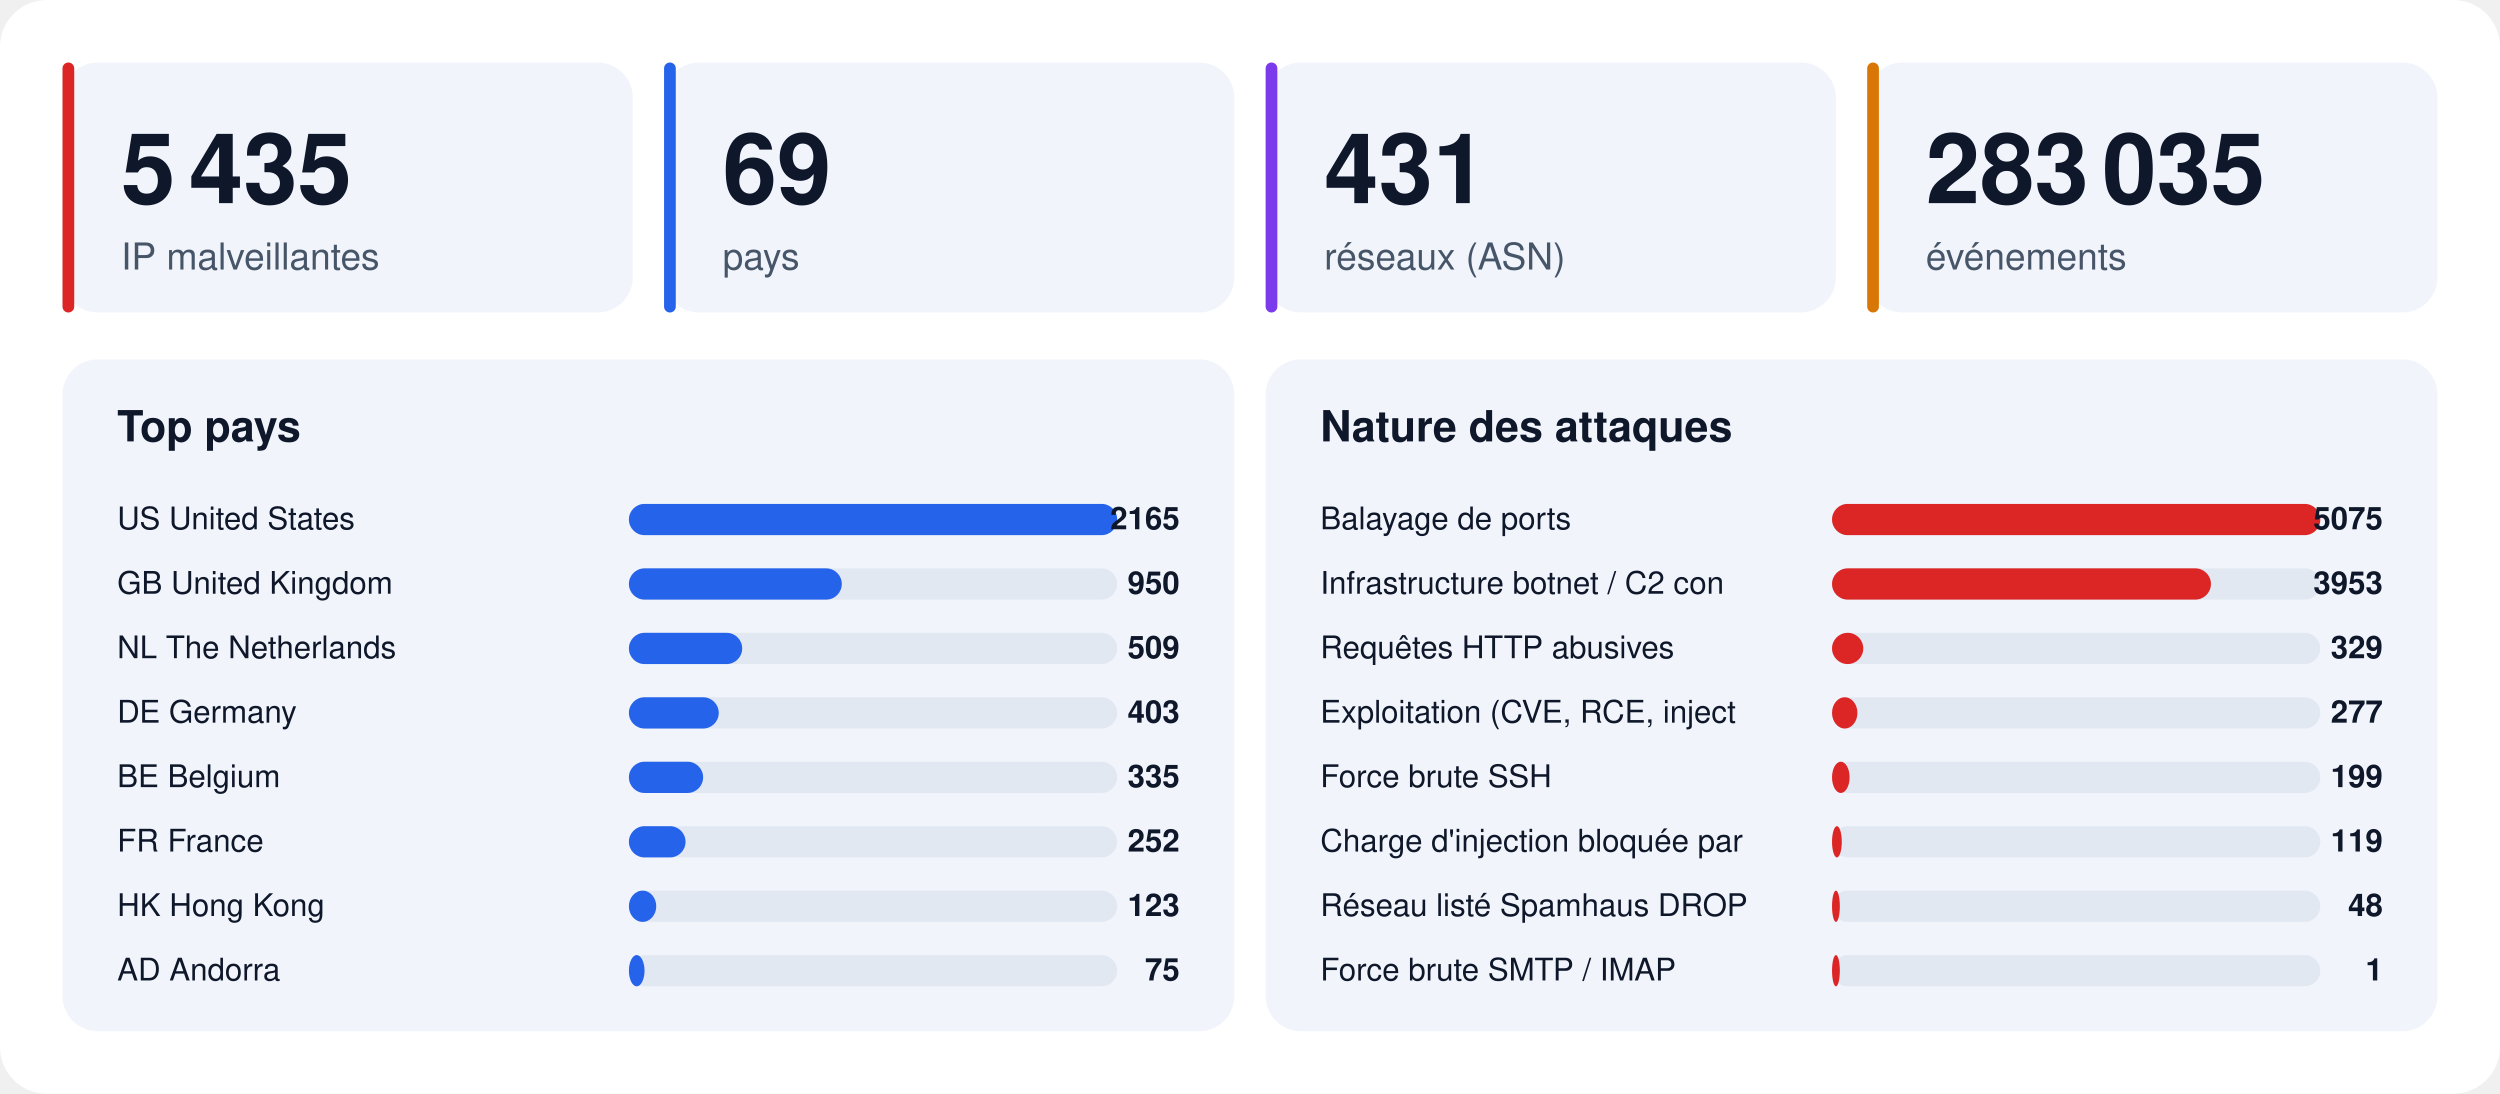
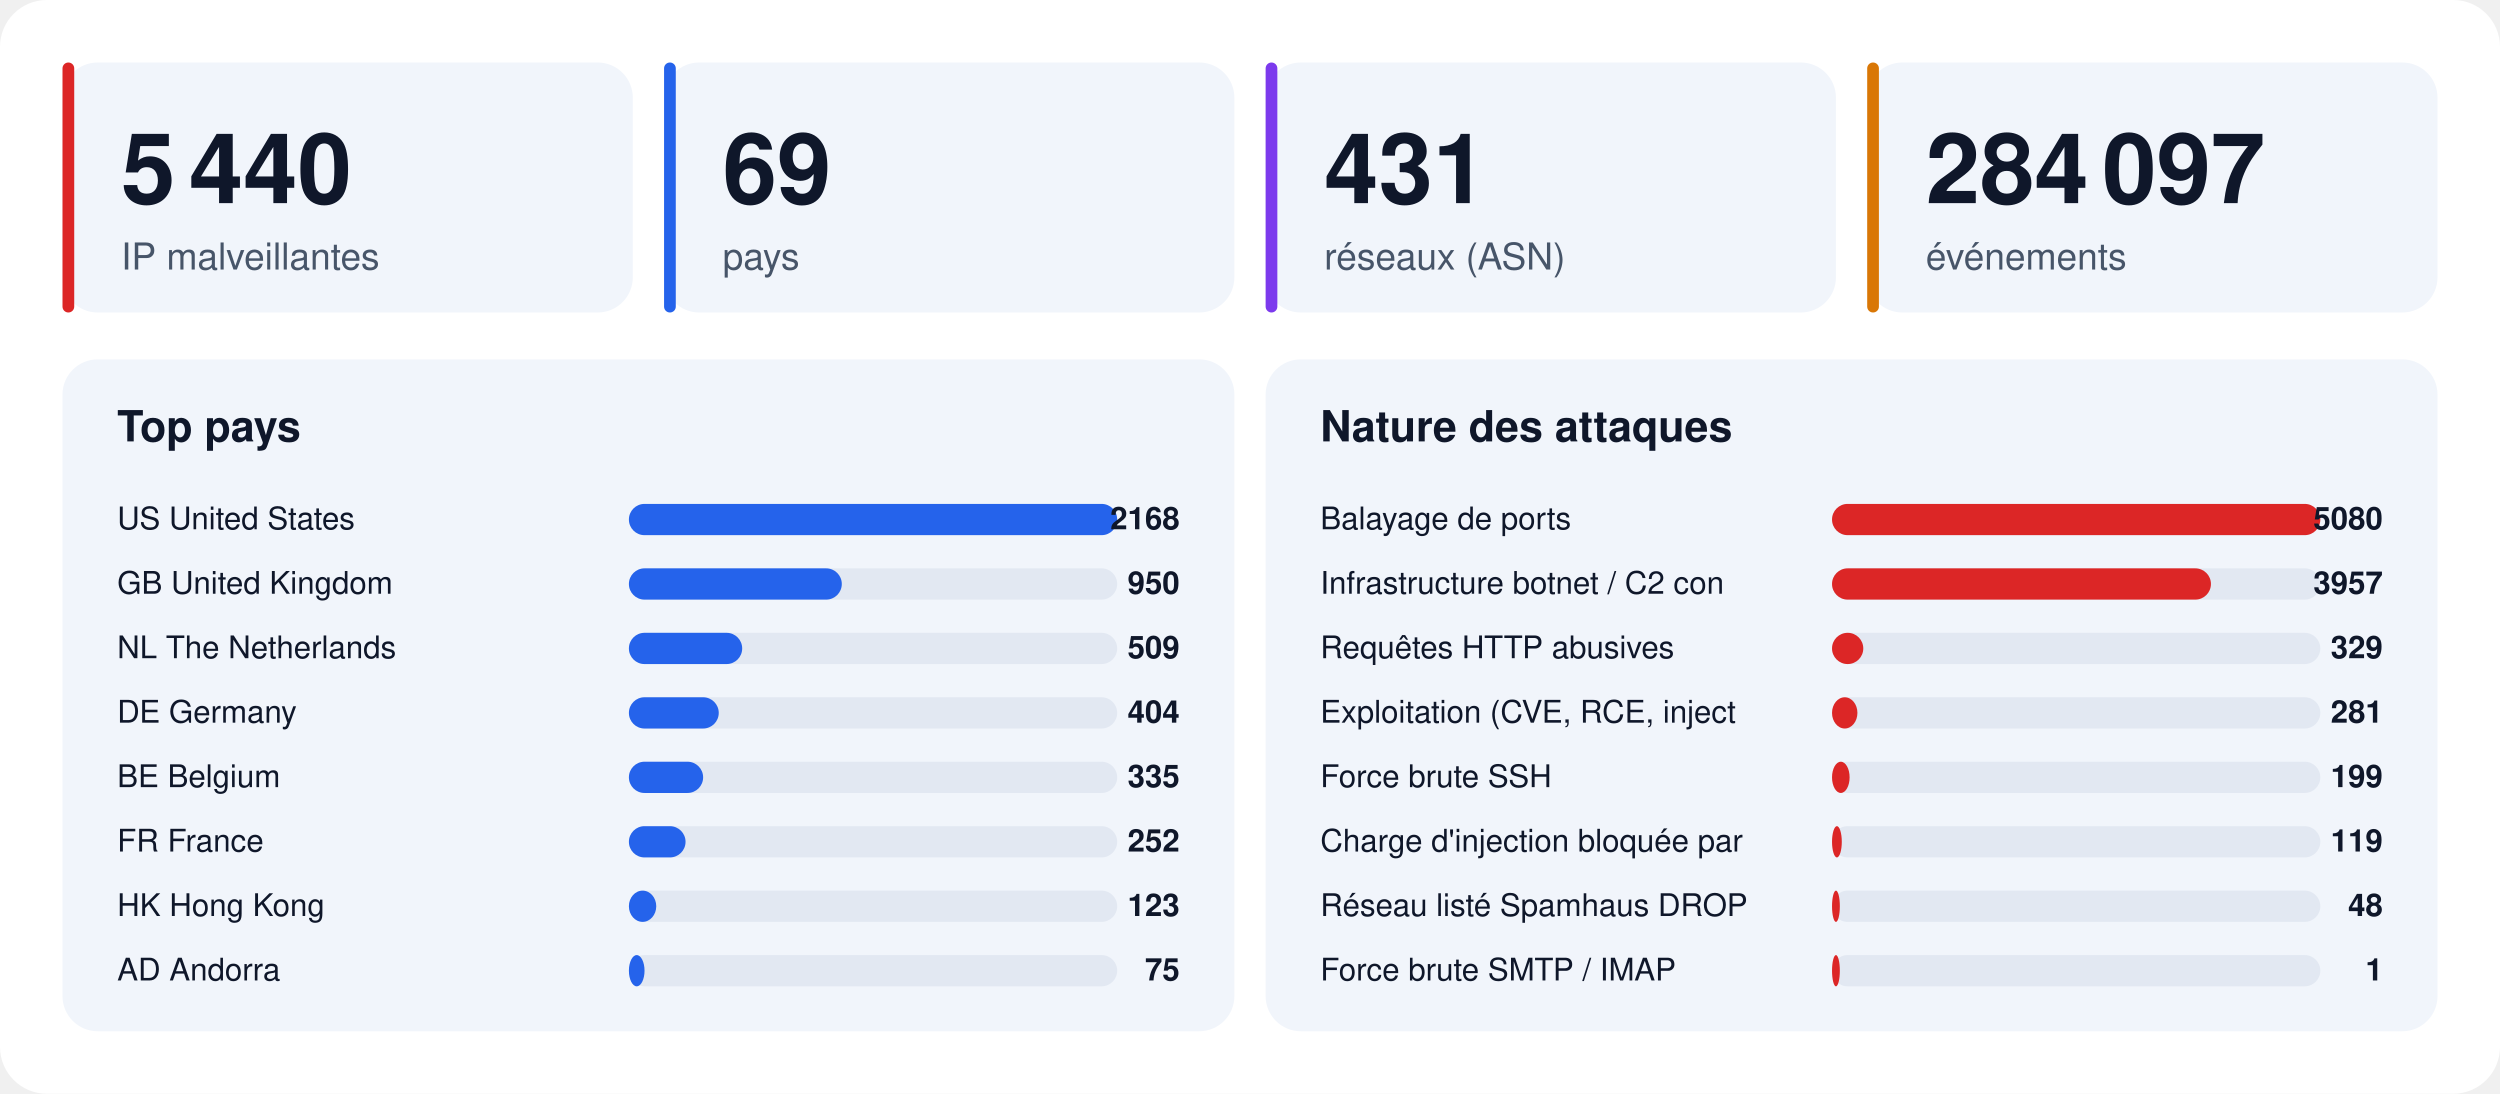
<svg xmlns="http://www.w3.org/2000/svg" width="1280" height="560" viewBox="0 0 1280 560" font-family="-apple-system,BlinkMacSystemFont,'Segoe UI',Helvetica,Arial,sans-serif">
  <rect width="1280" height="560" rx="24" fill="#ffffff" />
  <rect x="32" y="32" width="292" height="128" rx="18" fill="#f1f5fb" />
  <rect x="32" y="32" width="6" height="128" rx="3" fill="#dc2626" />
-   <text x="62" y="104" font-size="50" font-weight="800" fill="#0f172a">5 435</text>
+   <text x="62" y="104" font-size="50" font-weight="800" fill="#0f172a">5 440</text>
  <text x="62" y="138" font-size="19" fill="#475569">IP malveillantes</text>
  <rect x="340" y="32" width="292" height="128" rx="18" fill="#f1f5fb" />
  <rect x="340" y="32" width="6" height="128" rx="3" fill="#2563eb" />
  <text x="370" y="104" font-size="50" font-weight="800" fill="#0f172a">69</text>
  <text x="370" y="138" font-size="19" fill="#475569">pays</text>
  <rect x="648" y="32" width="292" height="128" rx="18" fill="#f1f5fb" />
  <rect x="648" y="32" width="6" height="128" rx="3" fill="#7c3aed" />
  <text x="678" y="104" font-size="50" font-weight="800" fill="#0f172a">431</text>
  <text x="678" y="138" font-size="19" fill="#475569">réseaux (ASN)</text>
  <rect x="956" y="32" width="292" height="128" rx="18" fill="#f1f5fb" />
  <rect x="956" y="32" width="6" height="128" rx="3" fill="#d97706" />
-   <text x="986" y="104" font-size="50" font-weight="800" fill="#0f172a">283 035</text>
+   <text x="986" y="104" font-size="50" font-weight="800" fill="#0f172a">284 097</text>
  <text x="986" y="138" font-size="19" fill="#475569">événements</text>
  <rect x="32" y="184" width="600" height="344" rx="18" fill="#f1f5fb" />
  <text x="60" y="226" font-size="22" font-weight="700" fill="#0f172a">Top pays</text>
  <text x="60" y="271" font-size="16" fill="#0f172a">US  United States</text>
  <rect x="322" y="258" width="250" height="16" rx="8" fill="#e2e8f2" />
  <rect x="322" y="258" width="250" height="16" rx="8" fill="#2563eb" />
-   <text x="604" y="271" font-size="16" font-weight="700" text-anchor="end" fill="#0f172a">2165</text>
+   <text x="604" y="271" font-size="16" font-weight="700" text-anchor="end" fill="#0f172a">2168</text>
  <text x="60" y="304" font-size="16" fill="#0f172a">GB  United Kingdom</text>
  <rect x="322" y="291" width="250" height="16" rx="8" fill="#e2e8f2" />
  <rect x="322" y="291" width="109" height="16" rx="8" fill="#2563eb" />
  <text x="604" y="304" font-size="16" font-weight="700" text-anchor="end" fill="#0f172a">950</text>
  <text x="60" y="337" font-size="16" fill="#0f172a">NL  The Netherlands</text>
  <rect x="322" y="324" width="250" height="16" rx="8" fill="#e2e8f2" />
  <rect x="322" y="324" width="58" height="16" rx="8" fill="#2563eb" />
  <text x="604" y="337" font-size="16" font-weight="700" text-anchor="end" fill="#0f172a">509</text>
  <text x="60" y="370" font-size="16" fill="#0f172a">DE  Germany</text>
  <rect x="322" y="357" width="250" height="16" rx="8" fill="#e2e8f2" />
  <rect x="322" y="357" width="46" height="16" rx="8" fill="#2563eb" />
-   <text x="604" y="370" font-size="16" font-weight="700" text-anchor="end" fill="#0f172a">403</text>
+   <text x="604" y="370" font-size="16" font-weight="700" text-anchor="end" fill="#0f172a">404</text>
  <text x="60" y="403" font-size="16" fill="#0f172a">BE  Belgium</text>
  <rect x="322" y="390" width="250" height="16" rx="8" fill="#e2e8f2" />
  <rect x="322" y="390" width="38" height="16" rx="8" fill="#2563eb" />
  <text x="604" y="403" font-size="16" font-weight="700" text-anchor="end" fill="#0f172a">335</text>
  <text x="60" y="436" font-size="16" fill="#0f172a">FR  France</text>
  <rect x="322" y="423" width="250" height="16" rx="8" fill="#e2e8f2" />
  <rect x="322" y="423" width="29" height="16" rx="8" fill="#2563eb" />
  <text x="604" y="436" font-size="16" font-weight="700" text-anchor="end" fill="#0f172a">252</text>
  <text x="60" y="469" font-size="16" fill="#0f172a">HK  Hong Kong</text>
  <rect x="322" y="456" width="250" height="16" rx="8" fill="#e2e8f2" />
  <rect x="322" y="456" width="14" height="16" rx="8" fill="#2563eb" />
  <text x="604" y="469" font-size="16" font-weight="700" text-anchor="end" fill="#0f172a">123</text>
  <text x="60" y="502" font-size="16" fill="#0f172a">AD  Andorra</text>
  <rect x="322" y="489" width="250" height="16" rx="8" fill="#e2e8f2" />
  <rect x="322" y="489" width="8" height="16" rx="8" fill="#2563eb" />
  <text x="604" y="502" font-size="16" font-weight="700" text-anchor="end" fill="#0f172a">75</text>
  <rect x="648" y="184" width="600" height="344" rx="18" fill="#f1f5fb" />
  <text x="676" y="226" font-size="22" font-weight="700" fill="#0f172a">Nature des attaques</text>
  <text x="676" y="271" font-size="16" fill="#0f172a">Balayage de ports</text>
  <rect x="938" y="258" width="250" height="16" rx="8" fill="#e2e8f2" />
  <rect x="938" y="258" width="250" height="16" rx="8" fill="#dc2626" />
-   <text x="1220" y="271" font-size="16" font-weight="700" text-anchor="end" fill="#0f172a">5075</text>
+   <text x="1220" y="271" font-size="16" font-weight="700" text-anchor="end" fill="#0f172a">5080</text>
  <text x="676" y="304" font-size="16" fill="#0f172a">Infrastructure botnet / C2 con</text>
  <rect x="938" y="291" width="250" height="16" rx="8" fill="#e2e8f2" />
  <rect x="938" y="291" width="194" height="16" rx="8" fill="#dc2626" />
-   <text x="1220" y="304" font-size="16" font-weight="700" text-anchor="end" fill="#0f172a">3953</text>
+   <text x="1220" y="304" font-size="16" font-weight="700" text-anchor="end" fill="#0f172a">3957</text>
  <text x="676" y="337" font-size="16" fill="#0f172a">Requêtes HTTP abusives</text>
  <rect x="938" y="324" width="250" height="16" rx="8" fill="#e2e8f2" />
  <rect x="938" y="324" width="16" height="16" rx="8" fill="#dc2626" />
  <text x="1220" y="337" font-size="16" font-weight="700" text-anchor="end" fill="#0f172a">329</text>
  <text x="676" y="370" font-size="16" fill="#0f172a">Exploitation (CVE, RCE, inject</text>
  <rect x="938" y="357" width="250" height="16" rx="8" fill="#e2e8f2" />
  <rect x="938" y="357" width="13" height="16" rx="8" fill="#dc2626" />
-   <text x="1220" y="370" font-size="16" font-weight="700" text-anchor="end" fill="#0f172a">277</text>
+   <text x="1220" y="370" font-size="16" font-weight="700" text-anchor="end" fill="#0f172a">281</text>
  <text x="676" y="403" font-size="16" fill="#0f172a">Force brute SSH</text>
  <rect x="938" y="390" width="250" height="16" rx="8" fill="#e2e8f2" />
  <rect x="938" y="390" width="9" height="16" rx="8" fill="#dc2626" />
  <text x="1220" y="403" font-size="16" font-weight="700" text-anchor="end" fill="#0f172a">199</text>
  <text x="676" y="436" font-size="16" fill="#0f172a">Charge d'injection bloquée par</text>
  <rect x="938" y="423" width="250" height="16" rx="8" fill="#e2e8f2" />
  <rect x="938" y="423" width="5" height="16" rx="8" fill="#dc2626" />
  <text x="1220" y="436" font-size="16" font-weight="700" text-anchor="end" fill="#0f172a">119</text>
  <text x="676" y="469" font-size="16" fill="#0f172a">Réseau listé Spamhaus DROP</text>
  <rect x="938" y="456" width="250" height="16" rx="8" fill="#e2e8f2" />
  <rect x="938" y="456" width="4" height="16" rx="8" fill="#dc2626" />
  <text x="1220" y="469" font-size="16" font-weight="700" text-anchor="end" fill="#0f172a">48</text>
  <text x="676" y="502" font-size="16" fill="#0f172a">Force brute SMTP / IMAP</text>
  <rect x="938" y="489" width="250" height="16" rx="8" fill="#e2e8f2" />
  <rect x="938" y="489" width="4" height="16" rx="8" fill="#dc2626" />
  <text x="1220" y="502" font-size="16" font-weight="700" text-anchor="end" fill="#0f172a">1</text>
</svg>
